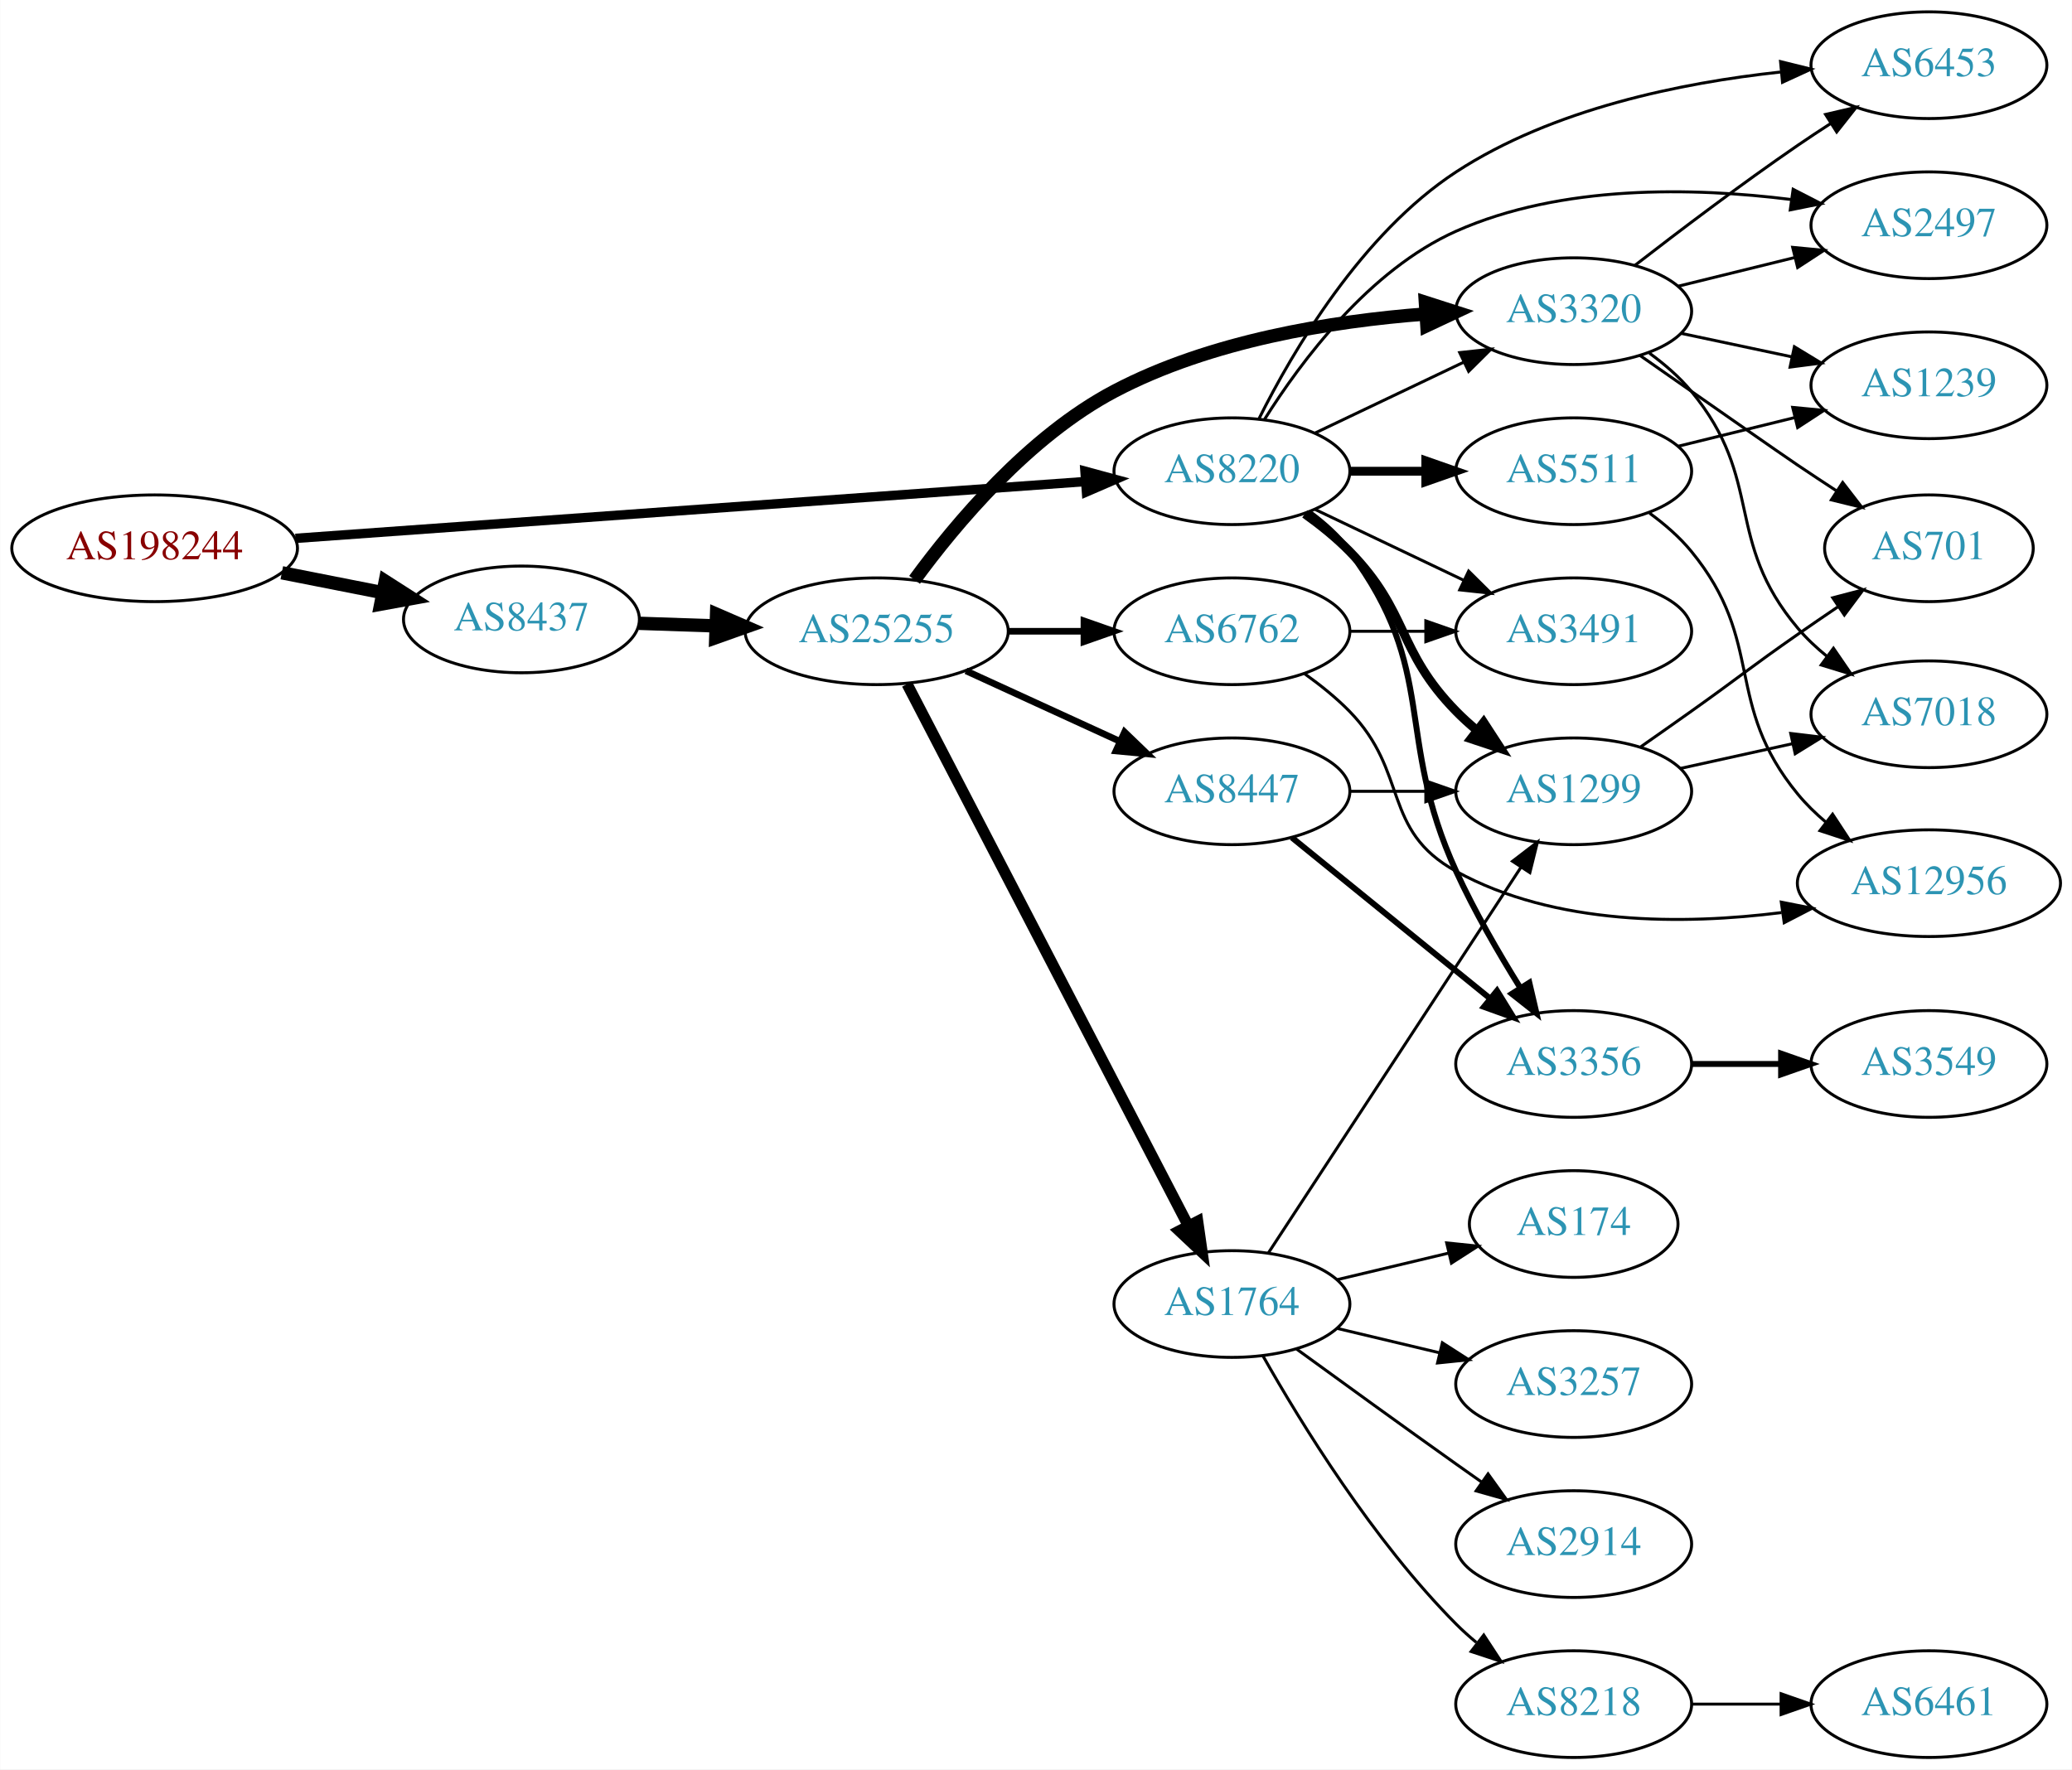
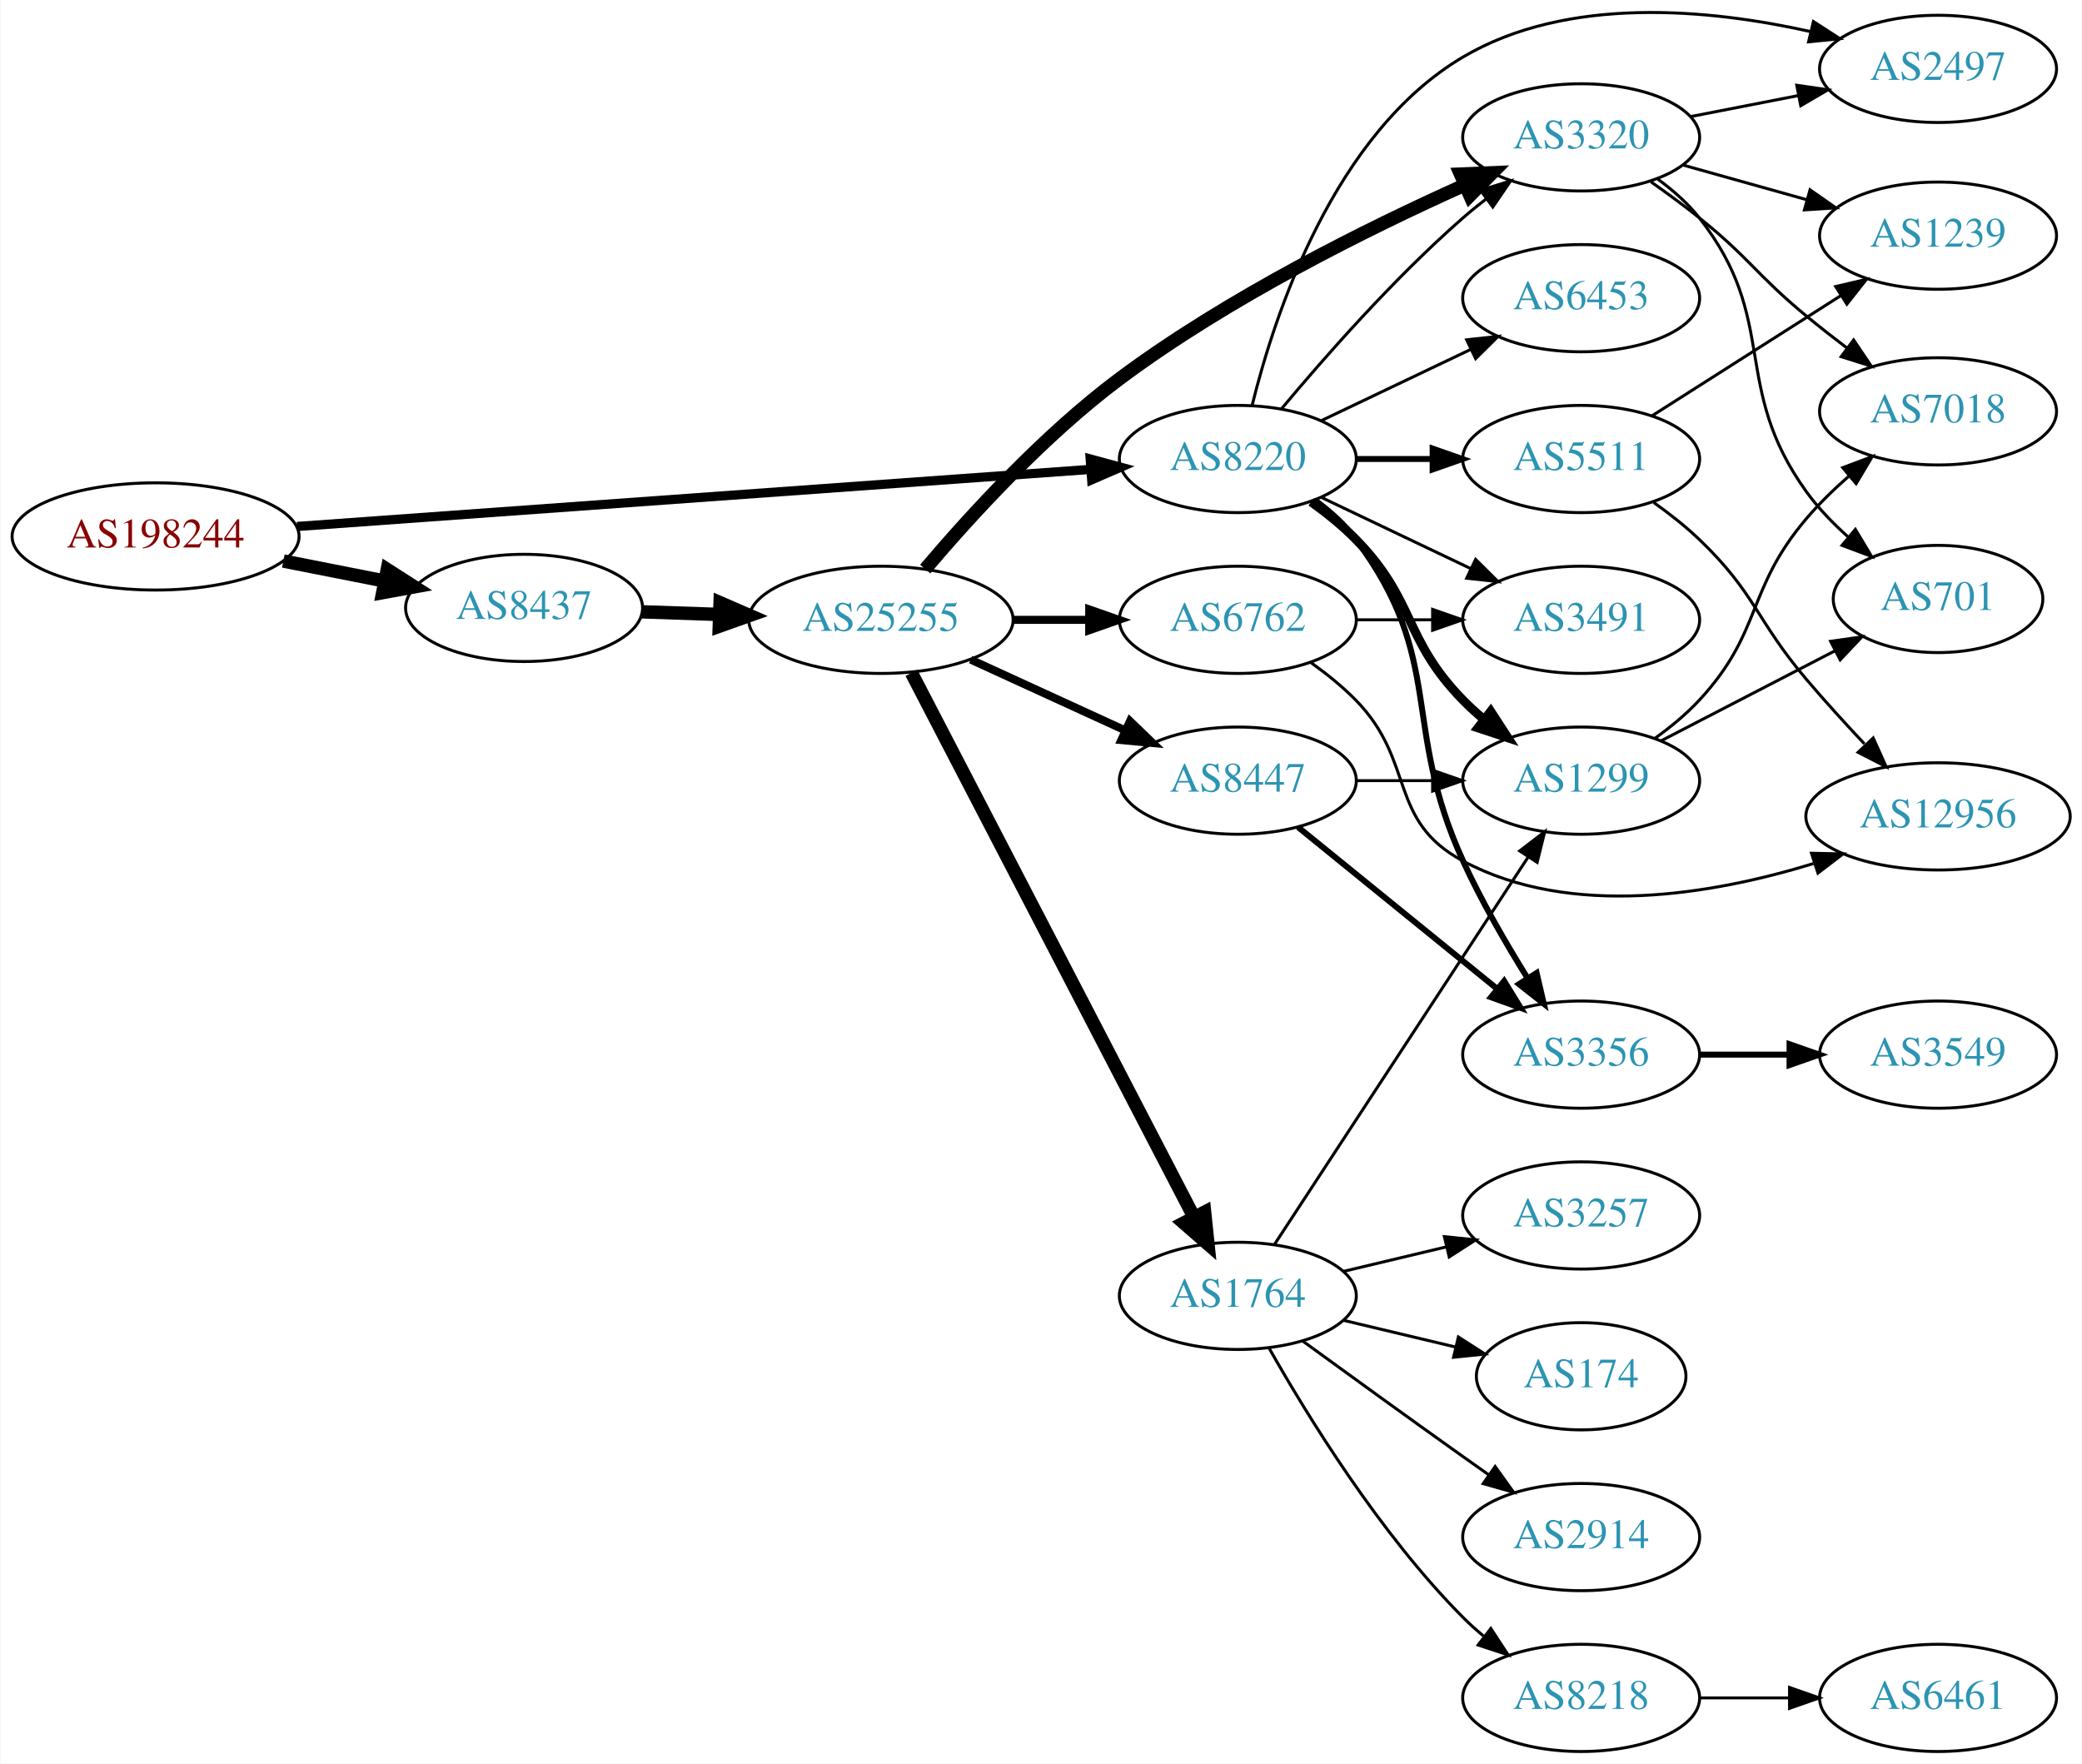
- <svg xmlns="http://www.w3.org/2000/svg" xmlns:xlink="http://www.w3.org/1999/xlink" width="699pt" height="597pt" viewBox="0.00 0.00 698.85 597.00">
-   <g id="graph0" class="graph" transform="scale(1 1) rotate(0) translate(4 593)">
-     <polygon fill="white" stroke="none" points="-4,4 -4,-593 694.855,-593 694.855,4 -4,4" />
+ <svg xmlns="http://www.w3.org/2000/svg" xmlns:xlink="http://www.w3.org/1999/xlink" width="699pt" height="592pt" viewBox="0.00 0.00 698.85 592.13">
+   <g id="graph0" class="graph" transform="scale(1 1) rotate(0) translate(4 588.128)">
+     <polygon fill="white" stroke="none" points="-4,4 -4,-588.128 694.855,-588.128 694.855,4 -4,4" />
    <g id="node1" class="node">
      <g id="a_node1">
        <a xlink:href="/asn/198244" xlink:title="AS198244 ~ Austrian Power Grid AG [AT]">
          <ellipse fill="#ffffff" stroke="black" cx="48.096" cy="-408" rx="48.192" ry="18" />
          <text text-anchor="middle" x="48.096" y="-404.3" font-family="Times,serif" font-size="14.00" fill="#880000">AS198244</text>
        </a>
      </g>
    </g>
    <g id="node2" class="node">
      <g id="a_node2">
        <a xlink:href="/asn/8220" xlink:title="AS8220 ~ COLT [GB]">
          <ellipse fill="#ffffff" stroke="black" cx="411.523" cy="-434" rx="39.794" ry="18" />
          <text text-anchor="middle" x="411.523" y="-430.3" font-family="Times,serif" font-size="14.00" fill="#2c94b3">AS8220</text>
        </a>
      </g>
    </g>
    <g id="edge1" class="edge">
-       <path fill="none" stroke="black" stroke-width="3.176" d="M95.606,-411.346C164.246,-416.284 292.062,-425.478 361.896,-430.502" />
-       <polygon fill="black" stroke="black" stroke-width="3.176" points="361.951,-434.015 372.176,-431.241 362.453,-427.033 361.951,-434.015" />
+       <path fill="none" stroke="black" stroke-width="3.094" d="M95.606,-411.346C164.246,-416.284 292.062,-425.478 361.896,-430.502" />
+       <polygon fill="black" stroke="black" stroke-width="3.094" points="361.951,-434.015 372.176,-431.241 362.453,-427.033 361.951,-434.015" />
    </g>
    <g id="node3" class="node">
      <g id="a_node3">
        <a xlink:href="/asn/8437" xlink:title="AS8437 ~ Hutchison Drei Austria GmbH [AT]">
          <ellipse fill="#ffffff" stroke="black" cx="171.838" cy="-384" rx="39.794" ry="18" />
          <text text-anchor="middle" x="171.838" y="-380.3" font-family="Times,serif" font-size="14.00" fill="#2c94b3">AS8437</text>
        </a>
      </g>
    </g>
    <g id="edge2" class="edge">
      <path fill="none" stroke="black" stroke-width="4.5" d="M90.993,-399.741C101.946,-397.581 113.81,-395.242 124.958,-393.045" />
      <polygon fill="black" stroke="black" stroke-width="4.5" points="125.9,-396.872 134.949,-391.075 124.376,-389.146 125.9,-396.872" />
    </g>
    <g id="node4" class="node">
      <g id="a_node4">
-         <a xlink:href="/asn/6453" xlink:title="AS6453 ~ TATA COMMUNICATIONS (AMERICA) INC [US]">
-           <ellipse fill="#ffffff" stroke="black" cx="646.659" cy="-571" rx="39.794" ry="18" />
-           <text text-anchor="middle" x="646.659" y="-567.3" font-family="Times,serif" font-size="14.00" fill="#2c94b3">AS6453</text>
+         <a xlink:href="/asn/3320" xlink:title="AS3320 ~ DTAG [DE]">
+           <ellipse fill="#ffffff" stroke="black" cx="526.816" cy="-542" rx="39.794" ry="18" />
+           <text text-anchor="middle" x="526.816" y="-538.3" font-family="Times,serif" font-size="14.00" fill="#2c94b3">AS3320</text>
        </a>
      </g>
    </g>
    <g id="edge3" class="edge">
-       <path fill="none" stroke="black" d="M420.62,-451.666C432.074,-474.593 455.228,-514.126 487.17,-535 519.779,-556.311 563.31,-565.106 596.5,-568.687" />
-       <polygon fill="black" stroke="black" points="596.599,-572.212 606.885,-569.676 597.262,-565.244 596.599,-572.212" />
+       <path fill="none" stroke="black" d="M426.153,-450.817C440.436,-467.929 463.982,-494.745 487.17,-515 489.635,-517.154 492.274,-519.294 494.971,-521.372" />
+       <polygon fill="black" stroke="black" points="492.996,-524.264 503.125,-527.37 497.144,-518.625 492.996,-524.264" />
    </g>
    <g id="node5" class="node">
      <g id="a_node5">
-         <a xlink:href="/asn/3320" xlink:title="AS3320 ~ DTAG [DE]">
-           <ellipse fill="#ffffff" stroke="black" cx="526.816" cy="-488" rx="39.794" ry="18" />
-           <text text-anchor="middle" x="526.816" y="-484.3" font-family="Times,serif" font-size="14.00" fill="#2c94b3">AS3320</text>
+         <a xlink:href="/asn/1299" xlink:title="AS1299 ~ Telia Carrier [EU]">
+           <ellipse fill="#ffffff" stroke="black" cx="526.816" cy="-326" rx="39.794" ry="18" />
+           <text text-anchor="middle" x="526.816" y="-322.3" font-family="Times,serif" font-size="14.00" fill="#2c94b3">AS1299</text>
        </a>
      </g>
    </g>
    <g id="edge4" class="edge">
-       <path fill="none" stroke="black" d="M439.66,-446.934C454.654,-454.081 473.475,-463.052 489.698,-470.785" />
-       <polygon fill="black" stroke="black" points="488.368,-474.028 498.901,-475.171 491.38,-467.709 488.368,-474.028" />
+       <path fill="none" stroke="black" stroke-width="3" d="M436.117,-419.611C441.373,-415.852 446.705,-411.563 451.17,-407 471.342,-386.383 466.997,-373.617 487.17,-353 489.262,-350.861 491.546,-348.782 493.922,-346.79" />
+       <polygon fill="black" stroke="black" stroke-width="3" points="496.441,-349.268 502.222,-340.389 492.166,-343.725 496.441,-349.268" />
    </g>
    <g id="node6" class="node">
      <g id="a_node6">
+         <a xlink:href="/asn/3356" xlink:title="AS3356 ~ Level 3 Parent, LLC [US]">
+           <ellipse fill="#ffffff" stroke="black" cx="526.816" cy="-234" rx="39.794" ry="18" />
+           <text text-anchor="middle" x="526.816" y="-230.3" font-family="Times,serif" font-size="14.00" fill="#2c94b3">AS3356</text>
+         </a>
+       </g>
+     </g>
+     <g id="edge5" class="edge">
+       <path fill="none" stroke="black" stroke-width="2" d="M437.454,-420.118C442.53,-416.389 447.448,-411.984 451.17,-407 481.441,-366.458 466.12,-345.01 487.17,-299 493.29,-285.623 501.456,-271.504 508.704,-259.855" />
+       <polygon fill="black" stroke="black" stroke-width="2" points="511.856,-261.421 514.264,-251.104 505.948,-257.668 511.856,-261.421" />
+     </g>
+     <g id="node7" class="node">
+       <g id="a_node7">
        <a xlink:href="/asn/5511" xlink:title="AS5511 ~ Orange S.A. [FR]">
          <ellipse fill="#ffffff" stroke="black" cx="526.816" cy="-434" rx="39.794" ry="18" />
          <text text-anchor="middle" x="526.816" y="-430.3" font-family="Times,serif" font-size="14.00" fill="#2c94b3">AS5511</text>
        </a>
      </g>
    </g>
-     <g id="edge5" class="edge">
-       <path fill="none" stroke="black" stroke-width="3" d="M451.195,-434C459.398,-434 468.162,-434 476.694,-434" />
-       <polygon fill="black" stroke="black" stroke-width="3" points="476.934,-437.5 486.934,-434 476.933,-430.5 476.934,-437.5" />
-     </g>
-     <g id="node7" class="node">
-       <g id="a_node7">
-         <a xlink:href="/asn/3356" xlink:title="AS3356 ~ Level 3 Parent, LLC [US]">
-           <ellipse fill="#ffffff" stroke="black" cx="526.816" cy="-234" rx="39.794" ry="18" />
-           <text text-anchor="middle" x="526.816" y="-230.3" font-family="Times,serif" font-size="14.00" fill="#2c94b3">AS3356</text>
-         </a>
-       </g>
-     </g>
    <g id="edge6" class="edge">
-       <path fill="none" stroke="black" stroke-width="2" d="M437.454,-420.118C442.53,-416.389 447.448,-411.984 451.17,-407 481.441,-366.458 466.12,-345.01 487.17,-299 493.29,-285.623 501.456,-271.504 508.704,-259.855" />
-       <polygon fill="black" stroke="black" stroke-width="2" points="511.856,-261.421 514.264,-251.104 505.948,-257.668 511.856,-261.421" />
+       <path fill="none" stroke="black" stroke-width="2" d="M451.195,-434C459.398,-434 468.162,-434 476.694,-434" />
+       <polygon fill="black" stroke="black" stroke-width="2" points="476.934,-437.5 486.934,-434 476.933,-430.5 476.934,-437.5" />
    </g>
    <g id="node8" class="node">
      <g id="a_node8">
-         <a xlink:href="/asn/1299" xlink:title="AS1299 ~ Telia Carrier [EU]">
-           <ellipse fill="#ffffff" stroke="black" cx="526.816" cy="-326" rx="39.794" ry="18" />
-           <text text-anchor="middle" x="526.816" y="-322.3" font-family="Times,serif" font-size="14.00" fill="#2c94b3">AS1299</text>
-         </a>
-       </g>
-     </g>
-     <g id="edge7" class="edge">
-       <path fill="none" stroke="black" stroke-width="3" d="M436.117,-419.611C441.373,-415.852 446.705,-411.563 451.17,-407 471.342,-386.383 466.997,-373.617 487.17,-353 489.262,-350.861 491.546,-348.782 493.922,-346.79" />
-       <polygon fill="black" stroke="black" stroke-width="3" points="496.441,-349.268 502.222,-340.389 492.166,-343.725 496.441,-349.268" />
-     </g>
-     <g id="node9" class="node">
-       <g id="a_node9">
        <a xlink:href="/asn/3491" xlink:title="AS3491 ~ PCCW Global, Inc. [US]">
          <ellipse fill="#ffffff" stroke="black" cx="526.816" cy="-380" rx="39.794" ry="18" />
          <text text-anchor="middle" x="526.816" y="-376.3" font-family="Times,serif" font-size="14.00" fill="#2c94b3">AS3491</text>
        </a>
      </g>
    </g>
-     <g id="edge8" class="edge">
+     <g id="edge7" class="edge">
      <path fill="none" stroke="black" d="M439.66,-421.066C454.654,-413.919 473.475,-404.948 489.698,-397.215" />
      <polygon fill="black" stroke="black" points="491.38,-400.291 498.901,-392.829 488.368,-393.972 491.38,-400.291" />
    </g>
+     <g id="node9" class="node">
+       <g id="a_node9">
+         <a xlink:href="/asn/2497" xlink:title="AS2497 ~ Internet Initiative Japan Inc. [JP]">
+           <ellipse fill="#ffffff" stroke="black" cx="646.659" cy="-565" rx="39.794" ry="18" />
+           <text text-anchor="middle" x="646.659" y="-561.3" font-family="Times,serif" font-size="14.00" fill="#2c94b3">AS2497</text>
+         </a>
+       </g>
+     </g>
+     <g id="edge8" class="edge">
+       <path fill="none" stroke="black" d="M416.345,-452.101C423.872,-482.606 443.8,-543.423 487.17,-569 522.299,-589.717 569.857,-585.113 603.689,-577.558" />
+       <polygon fill="black" stroke="black" points="604.815,-580.887 613.718,-575.143 603.177,-574.081 604.815,-580.887" />
+     </g>
    <g id="node10" class="node">
      <g id="a_node10">
-         <a xlink:href="/asn/2497" xlink:title="AS2497 ~ Internet Initiative Japan Inc. [JP]">
-           <ellipse fill="#ffffff" stroke="black" cx="646.659" cy="-517" rx="39.794" ry="18" />
-           <text text-anchor="middle" x="646.659" y="-513.3" font-family="Times,serif" font-size="14.00" fill="#2c94b3">AS2497</text>
+         <a xlink:href="/asn/6453" xlink:title="AS6453 ~ TATA COMMUNICATIONS (AMERICA) INC [US]">
+           <ellipse fill="#ffffff" stroke="black" cx="526.816" cy="-488" rx="39.794" ry="18" />
+           <text text-anchor="middle" x="526.816" y="-484.3" font-family="Times,serif" font-size="14.00" fill="#2c94b3">AS6453</text>
        </a>
      </g>
    </g>
    <g id="edge9" class="edge">
-       <path fill="none" stroke="black" d="M422.519,-451.496C434.849,-471.122 457.827,-501.917 487.17,-515 522.661,-530.824 567.224,-529.799 600.05,-525.698" />
-       <polygon fill="black" stroke="black" points="600.846,-529.121 610.269,-524.276 599.882,-522.188 600.846,-529.121" />
+       <path fill="none" stroke="black" d="M439.66,-446.934C454.654,-454.081 473.475,-463.052 489.698,-470.785" />
+       <polygon fill="black" stroke="black" points="488.368,-474.028 498.901,-475.171 491.38,-467.709 488.368,-474.028" />
    </g>
    <g id="node16" class="node">
      <g id="a_node16">
        <a xlink:href="/asn/25255" xlink:title="AS25255 ~ ==&gt; TELE2 AUSTRIA &lt;== [AT]">
          <ellipse fill="#ffffff" stroke="black" cx="291.681" cy="-380" rx="44.393" ry="18" />
          <text text-anchor="middle" x="291.681" y="-376.3" font-family="Times,serif" font-size="14.00" fill="#2c94b3">AS25255</text>
        </a>
      </g>
    </g>
    <g id="edge15" class="edge">
      <path fill="none" stroke="black" stroke-width="4.5" d="M211.424,-382.69C219.722,-382.409 228.634,-382.106 237.379,-381.809" />
      <polygon fill="black" stroke="black" stroke-width="4.5" points="237.661,-385.74 247.522,-381.465 237.394,-377.869 237.661,-385.74" />
    </g>
+     <g id="edge28" class="edge">
+       <path fill="none" stroke="black" d="M563.492,-548.963C574.924,-551.194 587.746,-553.697 599.8,-556.049" />
+       <polygon fill="black" stroke="black" points="599.211,-559.501 609.697,-557.981 600.552,-552.63 599.211,-559.501" />
+     </g>
+     <g id="node12" class="node">
+       <g id="a_node12">
+         <a xlink:href="/asn/1239" xlink:title="AS1239 ~ Sprint [US]">
+           <ellipse fill="#ffffff" stroke="black" cx="646.659" cy="-509" rx="39.794" ry="18" />
+           <text text-anchor="middle" x="646.659" y="-505.3" font-family="Times,serif" font-size="14.00" fill="#2c94b3">AS1239</text>
+         </a>
+       </g>
+     </g>
+     <g id="edge26" class="edge">
+       <path fill="none" stroke="black" d="M560.955,-532.72C573.883,-529.1 588.874,-524.902 602.619,-521.053" />
+       <polygon fill="black" stroke="black" points="603.674,-524.392 612.36,-518.325 601.786,-517.651 603.674,-524.392" />
+     </g>
+     <g id="node14" class="node">
+       <g id="a_node14">
+         <a xlink:href="/asn/7018" xlink:title="AS7018 ~ AT&amp;T Services, Inc. [US]">
+           <ellipse fill="#ffffff" stroke="black" cx="646.659" cy="-450" rx="39.794" ry="18" />
+           <text text-anchor="middle" x="646.659" y="-446.3" font-family="Times,serif" font-size="14.00" fill="#2c94b3">AS7018</text>
+         </a>
+       </g>
+     </g>
    <g id="edge27" class="edge">
-       <path fill="none" stroke="black" d="M547.441,-503.442C562.304,-514.959 583.357,-530.897 602.463,-544 605.991,-546.42 609.728,-548.889 613.469,-551.303" />
-       <polygon fill="black" stroke="black" points="611.791,-554.383 622.11,-556.785 615.541,-548.472 611.791,-554.383" />
+       <path fill="none" stroke="black" d="M550.256,-527.07C555.665,-523.269 561.354,-519.096 566.463,-515 583.396,-501.422 585.719,-495.812 602.463,-482 606.782,-478.437 611.45,-474.786 616.065,-471.284" />
+       <polygon fill="black" stroke="black" points="618.307,-473.978 624.229,-465.193 614.121,-468.368 618.307,-473.978" />
+     </g>
+     <g id="node15" class="node">
+       <g id="a_node15">
+         <a xlink:href="/asn/701" xlink:title="AS701 ~ UUNET [US]">
+           <ellipse fill="#ffffff" stroke="black" cx="646.659" cy="-387" rx="35.194" ry="18" />
+           <text text-anchor="middle" x="646.659" y="-383.3" font-family="Times,serif" font-size="14.00" fill="#2c94b3">AS701</text>
+         </a>
+       </g>
    </g>
    <g id="edge29" class="edge">
-       <path fill="none" stroke="black" d="M561.901,-496.388C574.251,-499.427 588.383,-502.905 601.478,-506.127" />
-       <polygon fill="black" stroke="black" points="600.695,-509.539 611.242,-508.53 602.368,-502.742 600.695,-509.539" />
+       <path fill="none" stroke="black" d="M552.559,-527.975C557.645,-524.252 562.614,-519.887 566.463,-515 593.625,-480.502 576.79,-458.62 602.463,-423 606.358,-417.595 611.247,-412.513 616.322,-407.966" />
+       <polygon fill="black" stroke="black" points="618.891,-410.381 624.336,-401.292 614.412,-405.002 618.891,-410.381" />
+     </g>
+     <g id="edge13" class="edge">
+       <path fill="none" stroke="black" d="M551.594,-340.214C556.842,-343.98 562.125,-348.316 566.463,-353 587.853,-376.097 582.072,-390.016 602.463,-414 606.695,-418.979 611.668,-423.815 616.704,-428.243" />
+       <polygon fill="black" stroke="black" points="614.657,-431.094 624.572,-434.827 619.149,-425.726 614.657,-431.094" />
+     </g>
+     <g id="edge14" class="edge">
+       <path fill="none" stroke="black" d="M553.677,-339.387C570.833,-348.267 593.518,-360.01 612.066,-369.611" />
+       <polygon fill="black" stroke="black" points="610.577,-372.782 621.067,-374.27 613.795,-366.565 610.577,-372.782" />
    </g>
    <g id="node11" class="node">
      <g id="a_node11">
-         <a xlink:href="/asn/701" xlink:title="AS701 ~ UUNET [US]">
-           <ellipse fill="#ffffff" stroke="black" cx="646.659" cy="-408" rx="35.194" ry="18" />
-           <text text-anchor="middle" x="646.659" y="-404.3" font-family="Times,serif" font-size="14.00" fill="#2c94b3">AS701</text>
-         </a>
-       </g>
-     </g>
-     <g id="edge25" class="edge">
-       <path fill="none" stroke="black" d="M549.223,-473.034C569.371,-458.956 597.219,-439.524 602.463,-436 606.602,-433.218 610.99,-430.317 615.321,-427.483" />
-       <polygon fill="black" stroke="black" points="617.559,-430.203 624.034,-421.817 613.742,-424.335 617.559,-430.203" />
-     </g>
-     <g id="node12" class="node">
-       <g id="a_node12">
-         <a xlink:href="/asn/7018" xlink:title="AS7018 ~ AT&amp;T Services, Inc. [US]">
-           <ellipse fill="#ffffff" stroke="black" cx="646.659" cy="-352" rx="39.794" ry="18" />
-           <text text-anchor="middle" x="646.659" y="-348.3" font-family="Times,serif" font-size="14.00" fill="#2c94b3">AS7018</text>
-         </a>
-       </g>
-     </g>
-     <g id="edge28" class="edge">
-       <path fill="none" stroke="black" d="M552.38,-473.83C557.475,-470.115 562.494,-465.79 566.463,-461 591.339,-430.977 577.309,-410.791 602.463,-381 605.36,-377.569 608.761,-374.376 612.361,-371.459" />
-       <polygon fill="black" stroke="black" points="614.451,-374.267 620.442,-365.529 610.309,-368.624 614.451,-374.267" />
-     </g>
-     <g id="node14" class="node">
-       <g id="a_node14">
-         <a xlink:href="/asn/1239" xlink:title="AS1239 ~ Sprint [US]">
-           <ellipse fill="#ffffff" stroke="black" cx="646.659" cy="-463" rx="39.794" ry="18" />
-           <text text-anchor="middle" x="646.659" y="-459.3" font-family="Times,serif" font-size="14.00" fill="#2c94b3">AS1239</text>
-         </a>
-       </g>
-     </g>
-     <g id="edge26" class="edge">
-       <path fill="none" stroke="black" d="M563.173,-480.499C574.825,-478.027 587.949,-475.243 600.245,-472.634" />
-       <polygon fill="black" stroke="black" points="601.271,-475.995 610.327,-470.496 599.818,-469.147 601.271,-475.995" />
-     </g>
-     <g id="edge13" class="edge">
-       <path fill="none" stroke="black" d="M561.901,-442.388C574.251,-445.427 588.383,-448.905 601.478,-452.127" />
-       <polygon fill="black" stroke="black" points="600.695,-455.539 611.242,-454.53 602.368,-448.742 600.695,-455.539" />
-     </g>
-     <g id="node15" class="node">
-       <g id="a_node15">
-         <a xlink:href="/asn/12956" xlink:title="AS12956 ~ TELXIUS [ES]">
-           <ellipse fill="#ffffff" stroke="black" cx="646.659" cy="-295" rx="44.393" ry="18" />
-           <text text-anchor="middle" x="646.659" y="-291.3" font-family="Times,serif" font-size="14.00" fill="#2c94b3">AS12956</text>
-         </a>
-       </g>
-     </g>
-     <g id="edge14" class="edge">
-       <path fill="none" stroke="black" d="M552.413,-419.857C557.506,-416.141 562.516,-411.808 566.463,-407 591.716,-376.236 577.166,-355.729 602.463,-325 605.204,-321.669 608.406,-318.546 611.803,-315.667" />
-       <polygon fill="black" stroke="black" points="614.157,-318.273 619.964,-309.411 609.898,-312.717 614.157,-318.273" />
-     </g>
-     <g id="node13" class="node">
-       <g id="a_node13">
        <a xlink:href="/asn/3549" xlink:title="AS3549 ~ Level 3 Parent, LLC [US]">
          <ellipse fill="#ffffff" stroke="black" cx="646.659" cy="-234" rx="39.794" ry="18" />
          <text text-anchor="middle" x="646.659" y="-230.3" font-family="Times,serif" font-size="14.00" fill="#2c94b3">AS3549</text>
        </a>
      </g>
    </g>
-     <g id="edge12" class="edge">
+     <g id="edge10" class="edge">
      <path fill="none" stroke="black" stroke-width="2" d="M566.729,-234C576.282,-234 586.632,-234 596.594,-234" />
      <polygon fill="black" stroke="black" stroke-width="2" points="596.787,-237.5 606.787,-234 596.787,-230.5 596.787,-237.5" />
    </g>
-     <g id="edge10" class="edge">
-       <path fill="none" stroke="black" d="M549.524,-341.077C555.06,-344.946 560.991,-349.113 566.463,-353 582.553,-364.43 586.267,-367.72 602.463,-379 606.799,-382.02 611.409,-385.174 615.941,-388.243" />
-       <polygon fill="black" stroke="black" points="614.218,-391.303 624.469,-393.983 618.127,-385.496 614.218,-391.303" />
-     </g>
    <g id="edge11" class="edge">
-       <path fill="none" stroke="black" d="M562.854,-333.73C574.738,-336.353 588.183,-339.319 600.73,-342.087" />
-       <polygon fill="black" stroke="black" points="600.033,-345.518 610.553,-344.254 601.541,-338.682 600.033,-345.518" />
+       <path fill="none" stroke="black" d="M550.537,-448.461C568.598,-459.955 594.068,-476.165 614.107,-488.919" />
+       <polygon fill="black" stroke="black" points="612.289,-491.911 622.605,-494.328 616.048,-486.006 612.289,-491.911" />
+     </g>
+     <g id="node13" class="node">
+       <g id="a_node13">
+         <a xlink:href="/asn/12956" xlink:title="AS12956 ~ TELXIUS [ES]">
+           <ellipse fill="#ffffff" stroke="black" cx="646.659" cy="-314" rx="44.393" ry="18" />
+           <text text-anchor="middle" x="646.659" y="-310.3" font-family="Times,serif" font-size="14.00" fill="#2c94b3">AS12956</text>
+         </a>
+       </g>
+     </g>
+     <g id="edge12" class="edge">
+       <path fill="none" stroke="black" d="M551.196,-419.394C556.461,-415.645 561.85,-411.414 566.463,-407 585.471,-388.806 585.435,-380.06 602.463,-360 608.577,-352.796 615.475,-345.225 621.934,-338.352" />
+       <polygon fill="black" stroke="black" points="624.886,-340.326 629.241,-330.668 619.814,-335.502 624.886,-340.326" />
    </g>
    <g id="edge17" class="edge">
-       <path fill="none" stroke="black" stroke-width="4.5" d="M304.455,-397.35C318.27,-416.237 342.996,-445.775 371.877,-461 404.224,-478.052 445.175,-484.633 476.707,-487.042" />
-       <polygon fill="black" stroke="black" stroke-width="4.5" points="476.78,-490.993 487.013,-487.708 477.288,-483.134 476.78,-490.993" />
+       <path fill="none" stroke="black" stroke-width="4.5" d="M306.54,-397.041C321.402,-414.581 346.331,-441.96 371.877,-461 408.303,-488.15 455.077,-511.363 487.459,-525.889" />
+       <polygon fill="black" stroke="black" stroke-width="4.5" points="486.28,-529.674 497.019,-530.114 489.463,-522.47 486.28,-529.674" />
    </g>
    <g id="node17" class="node">
      <g id="a_node17">
        <a xlink:href="/asn/1764" xlink:title="AS1764 ~ NEXTLAYER-AS [AT]">
          <ellipse fill="#ffffff" stroke="black" cx="411.523" cy="-153" rx="39.794" ry="18" />
          <text text-anchor="middle" x="411.523" y="-149.3" font-family="Times,serif" font-size="14.00" fill="#2c94b3">AS1764</text>
        </a>
      </g>
    </g>
    <g id="edge16" class="edge">
-       <path fill="none" stroke="black" stroke-width="3.75" d="M301.927,-362.188C322.587,-322.391 372.579,-226.091 396.849,-179.34" />
-       <polygon fill="black" stroke="black" stroke-width="3.75" points="399.98,-180.906 401.481,-170.418 393.767,-177.681 399.98,-180.906" />
+       <path fill="none" stroke="black" stroke-width="4.5" d="M301.927,-362.188C322.587,-322.391 372.579,-226.091 396.849,-179.34" />
+       <polygon fill="black" stroke="black" stroke-width="4.5" points="400.368,-181.107 401.481,-170.418 393.379,-177.479 400.368,-181.107" />
    </g>
    <g id="node18" class="node">
      <g id="a_node18">
        <a xlink:href="/asn/8447" xlink:title="AS8447 ~ A1 Telekom Austria AG [AT]">
          <ellipse fill="#ffffff" stroke="black" cx="411.523" cy="-326" rx="39.794" ry="18" />
          <text text-anchor="middle" x="411.523" y="-322.3" font-family="Times,serif" font-size="14.00" fill="#2c94b3">AS8447</text>
        </a>
      </g>
    </g>
    <g id="edge18" class="edge">
-       <path fill="none" stroke="black" stroke-width="2.25" d="M321.81,-366.652C337.421,-359.498 356.819,-350.609 373.491,-342.97" />
-       <polygon fill="black" stroke="black" stroke-width="2.25" points="375.31,-345.986 382.943,-338.638 372.394,-339.622 375.31,-345.986" />
+       <path fill="none" stroke="black" stroke-width="2.7" d="M321.81,-366.652C337.421,-359.498 356.819,-350.609 373.491,-342.97" />
+       <polygon fill="black" stroke="black" stroke-width="2.7" points="375.31,-345.986 382.943,-338.638 372.394,-339.622 375.31,-345.986" />
    </g>
    <g id="node19" class="node">
      <g id="a_node19">
        <a xlink:href="/asn/6762" xlink:title="AS6762 ~ TELECOM ITALIA SPARKLE S.p.A. [IT]">
          <ellipse fill="#ffffff" stroke="black" cx="411.523" cy="-380" rx="39.794" ry="18" />
          <text text-anchor="middle" x="411.523" y="-376.3" font-family="Times,serif" font-size="14.00" fill="#2c94b3">AS6762</text>
        </a>
      </g>
    </g>
    <g id="edge19" class="edge">
-       <path fill="none" stroke="black" stroke-width="2.25" d="M335.892,-380C344.204,-380 352.967,-380 361.449,-380" />
-       <polygon fill="black" stroke="black" stroke-width="2.25" points="361.608,-383.5 371.608,-380 361.608,-376.5 361.608,-383.5" />
-     </g>
-     <g id="edge21" class="edge">
+       <path fill="none" stroke="black" stroke-width="2.7" d="M335.892,-380C344.204,-380 352.967,-380 361.449,-380" />
+       <polygon fill="black" stroke="black" stroke-width="2.7" points="361.608,-383.5 371.608,-380 361.608,-376.5 361.608,-383.5" />
+     </g>
+     <g id="edge24" class="edge">
      <path fill="none" stroke="black" d="M423.8,-170.22C443.82,-200.79 485.657,-264.676 509.057,-300.409" />
      <polygon fill="black" stroke="black" points="506.178,-302.401 514.584,-308.849 512.034,-298.566 506.178,-302.401" />
    </g>
    <g id="node20" class="node">
      <g id="a_node20">
+         <a xlink:href="/asn/8218" xlink:title="AS8218 ~ legacy Neotelecoms [FR]">
+           <ellipse fill="#ffffff" stroke="black" cx="526.816" cy="-18" rx="39.794" ry="18" />
+           <text text-anchor="middle" x="526.816" y="-14.3" font-family="Times,serif" font-size="14.00" fill="#2c94b3">AS8218</text>
+         </a>
+       </g>
+     </g>
+     <g id="edge20" class="edge">
+       <path fill="none" stroke="black" d="M421.983,-135.51C434.765,-112.904 459.197,-73.114 487.17,-45 489.28,-42.879 491.576,-40.812 493.962,-38.829" />
+       <polygon fill="black" stroke="black" points="496.477,-41.31 502.277,-32.444 492.214,-35.758 496.477,-41.31" />
+     </g>
+     <g id="node21" class="node">
+       <g id="a_node21">
+         <a xlink:href="/asn/3257" xlink:title="AS3257 ~ GTT [DE]">
+           <ellipse fill="#ffffff" stroke="black" cx="526.816" cy="-180" rx="39.794" ry="18" />
+           <text text-anchor="middle" x="526.816" y="-176.3" font-family="Times,serif" font-size="14.00" fill="#2c94b3">AS3257</text>
+         </a>
+       </g>
+     </g>
+     <g id="edge21" class="edge">
+       <path fill="none" stroke="black" d="M447.13,-161.248C458.002,-163.838 470.156,-166.735 481.598,-169.462" />
+       <polygon fill="black" stroke="black" points="480.882,-172.889 491.421,-171.803 482.505,-166.08 480.882,-172.889" />
+     </g>
+     <g id="node22" class="node">
+       <g id="a_node22">
+         <a xlink:href="/asn/174" xlink:title="AS174 ~ Cogent Communications [US]">
+           <ellipse fill="#ffffff" stroke="black" cx="526.816" cy="-126" rx="35.194" ry="18" />
+           <text text-anchor="middle" x="526.816" y="-122.3" font-family="Times,serif" font-size="14.00" fill="#2c94b3">AS174</text>
+         </a>
+       </g>
+     </g>
+     <g id="edge22" class="edge">
+       <path fill="none" stroke="black" d="M447.13,-144.752C458.925,-141.942 472.229,-138.771 484.497,-135.847" />
+       <polygon fill="black" stroke="black" points="485.586,-139.186 494.502,-133.463 483.963,-132.376 485.586,-139.186" />
+     </g>
+     <g id="node23" class="node">
+       <g id="a_node23">
        <a xlink:href="/asn/2914" xlink:title="AS2914 ~ NTT America, Inc. [US]">
          <ellipse fill="#ffffff" stroke="black" cx="526.816" cy="-72" rx="39.794" ry="18" />
          <text text-anchor="middle" x="526.816" y="-68.3" font-family="Times,serif" font-size="14.00" fill="#2c94b3">AS2914</text>
        </a>
      </g>
    </g>
-     <g id="edge20" class="edge">
+     <g id="edge23" class="edge">
      <path fill="none" stroke="black" d="M433.371,-137.778C448.305,-126.909 468.919,-111.975 487.17,-99 489.99,-96.995 492.933,-94.915 495.881,-92.841" />
      <polygon fill="black" stroke="black" points="497.927,-95.681 504.106,-87.074 493.908,-89.95 497.927,-95.681" />
    </g>
-     <g id="node21" class="node">
-       <g id="a_node21">
-         <a xlink:href="/asn/8218" xlink:title="AS8218 ~ legacy Neotelecoms [FR]">
-           <ellipse fill="#ffffff" stroke="black" cx="526.816" cy="-18" rx="39.794" ry="18" />
-           <text text-anchor="middle" x="526.816" y="-14.3" font-family="Times,serif" font-size="14.00" fill="#2c94b3">AS8218</text>
-         </a>
-       </g>
-     </g>
-     <g id="edge22" class="edge">
-       <path fill="none" stroke="black" d="M421.983,-135.51C434.765,-112.904 459.197,-73.114 487.17,-45 489.28,-42.879 491.576,-40.812 493.962,-38.829" />
-       <polygon fill="black" stroke="black" points="496.477,-41.31 502.277,-32.444 492.214,-35.758 496.477,-41.31" />
-     </g>
-     <g id="node22" class="node">
-       <g id="a_node22">
-         <a xlink:href="/asn/174" xlink:title="AS174 ~ Cogent Communications [US]">
-           <ellipse fill="#ffffff" stroke="black" cx="526.816" cy="-180" rx="35.194" ry="18" />
-           <text text-anchor="middle" x="526.816" y="-176.3" font-family="Times,serif" font-size="14.00" fill="#2c94b3">AS174</text>
-         </a>
-       </g>
-     </g>
-     <g id="edge23" class="edge">
-       <path fill="none" stroke="black" d="M447.13,-161.248C458.925,-164.058 472.229,-167.229 484.497,-170.153" />
-       <polygon fill="black" stroke="black" points="483.963,-173.624 494.502,-172.537 485.586,-166.814 483.963,-173.624" />
-     </g>
-     <g id="node23" class="node">
-       <g id="a_node23">
-         <a xlink:href="/asn/3257" xlink:title="AS3257 ~ GTT [DE]">
-           <ellipse fill="#ffffff" stroke="black" cx="526.816" cy="-126" rx="39.794" ry="18" />
-           <text text-anchor="middle" x="526.816" y="-122.3" font-family="Times,serif" font-size="14.00" fill="#2c94b3">AS3257</text>
-         </a>
-       </g>
-     </g>
-     <g id="edge24" class="edge">
-       <path fill="none" stroke="black" d="M447.13,-144.752C458.002,-142.162 470.156,-139.265 481.598,-136.538" />
-       <polygon fill="black" stroke="black" points="482.505,-139.92 491.421,-134.197 480.882,-133.111 482.505,-139.92" />
+     <g id="edge31" class="edge">
+       <path fill="none" stroke="black" d="M451.195,-326C459.398,-326 468.162,-326 476.694,-326" />
+       <polygon fill="black" stroke="black" points="476.934,-329.5 486.934,-326 476.933,-322.5 476.934,-329.5" />
    </g>
    <g id="edge30" class="edge">
      <path fill="none" stroke="black" stroke-width="2" d="M431.742,-310.393C450.133,-295.458 478.053,-272.786 498.703,-256.017" />
      <polygon fill="black" stroke="black" stroke-width="2" points="500.947,-258.704 506.503,-249.683 496.534,-253.27 500.947,-258.704" />
    </g>
-     <g id="edge31" class="edge">
-       <path fill="none" stroke="black" d="M451.195,-326C459.398,-326 468.162,-326 476.694,-326" />
-       <polygon fill="black" stroke="black" points="476.934,-329.5 486.934,-326 476.933,-322.5 476.934,-329.5" />
-     </g>
-     <g id="edge34" class="edge">
+     <g id="edge33" class="edge">
      <path fill="none" stroke="black" d="M451.195,-380C459.398,-380 468.162,-380 476.694,-380" />
      <polygon fill="black" stroke="black" points="476.934,-383.5 486.934,-380 476.933,-376.5 476.934,-383.5" />
    </g>
-     <g id="edge33" class="edge">
-       <path fill="none" stroke="black" d="M436.117,-365.611C441.373,-361.852 446.705,-357.563 451.17,-353 471.342,-332.383 461.912,-312.93 487.17,-299 520.444,-280.648 563.923,-280.927 596.923,-285.079" />
-       <polygon fill="black" stroke="black" points="596.851,-288.604 607.243,-286.545 597.835,-281.673 596.851,-288.604" />
+     <g id="edge32" class="edge">
+       <path fill="none" stroke="black" d="M436.117,-365.611C441.373,-361.852 446.705,-357.563 451.17,-353 471.342,-332.383 461.738,-312.61 487.17,-299 523.497,-279.558 571.261,-287.846 604.822,-298.161" />
+       <polygon fill="black" stroke="black" points="604.161,-301.627 614.754,-301.399 606.331,-294.972 604.161,-301.627" />
    </g>
    <g id="node24" class="node">
      <g id="a_node24">
        <a xlink:href="/asn/6461" xlink:title="AS6461 ~ Zayo Bandwidth [US]">
          <ellipse fill="#ffffff" stroke="black" cx="646.659" cy="-18" rx="39.794" ry="18" />
          <text text-anchor="middle" x="646.659" y="-14.3" font-family="Times,serif" font-size="14.00" fill="#2c94b3">AS6461</text>
        </a>
      </g>
    </g>
-     <g id="edge32" class="edge">
+     <g id="edge25" class="edge">
      <path fill="none" stroke="black" d="M566.729,-18C576.282,-18 586.632,-18 596.594,-18" />
      <polygon fill="black" stroke="black" points="596.787,-21.5 606.787,-18 596.787,-14.5 596.787,-21.5" />
    </g>
  </g>
</svg>
